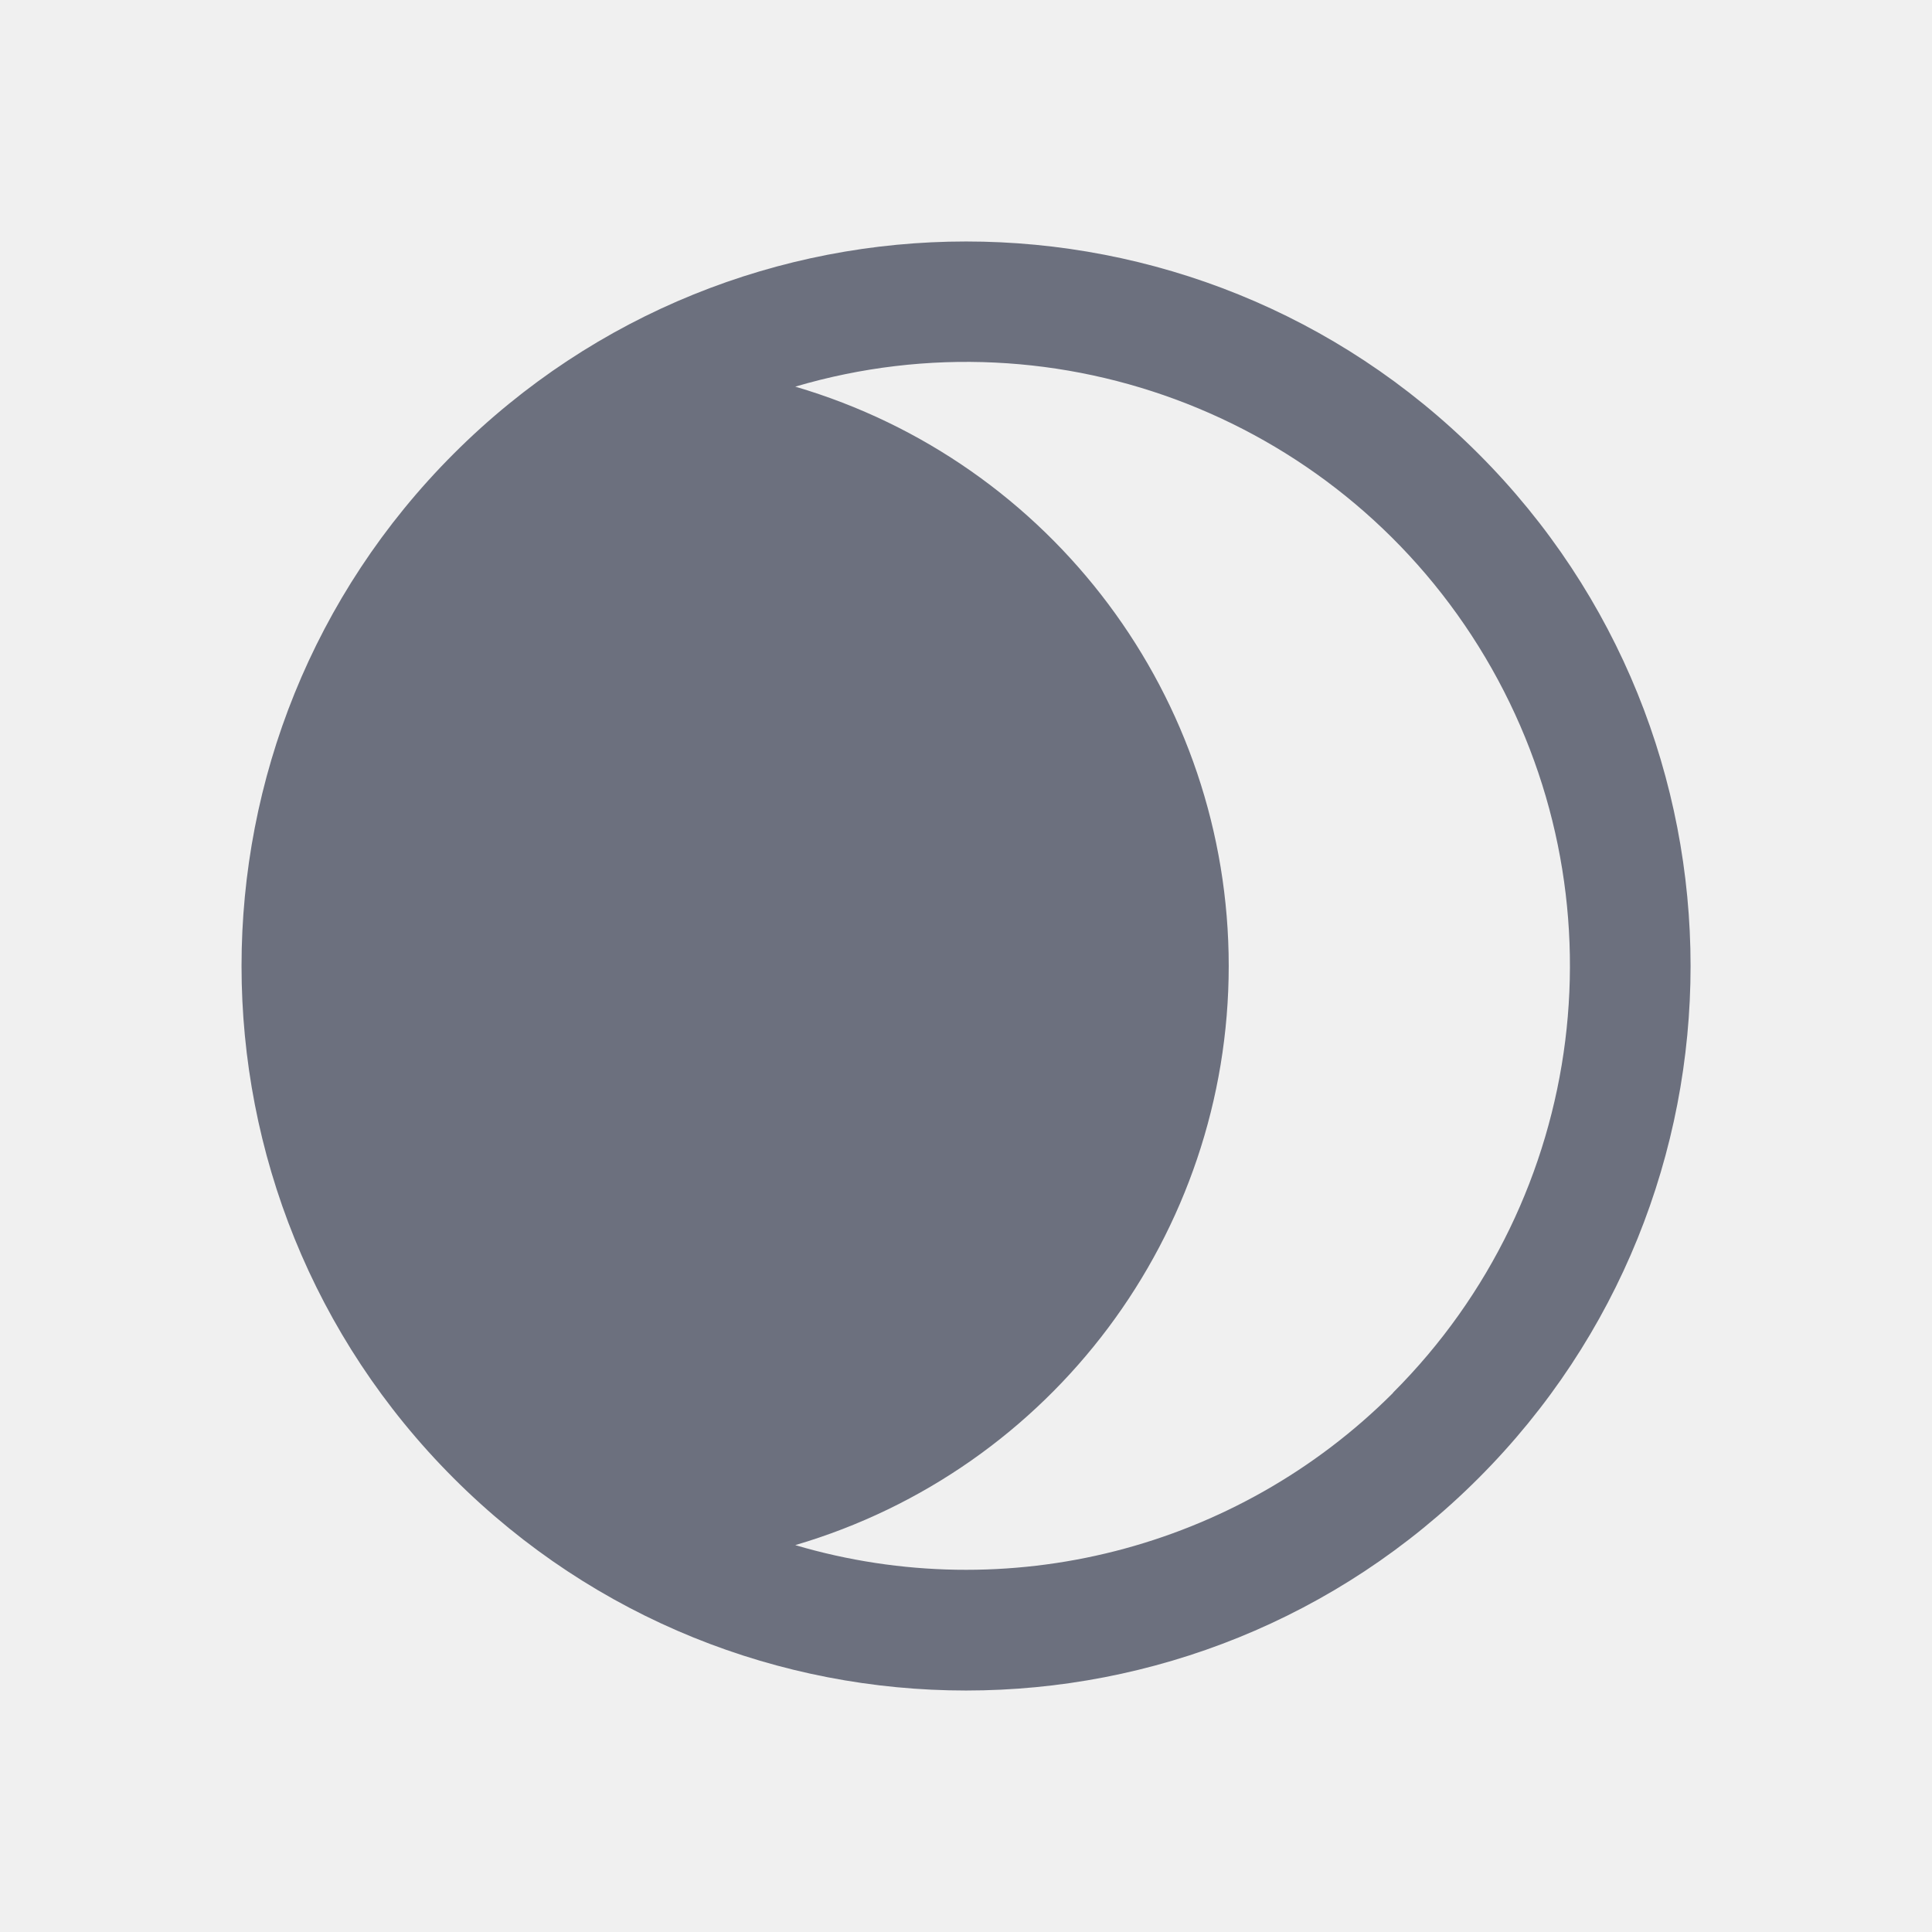
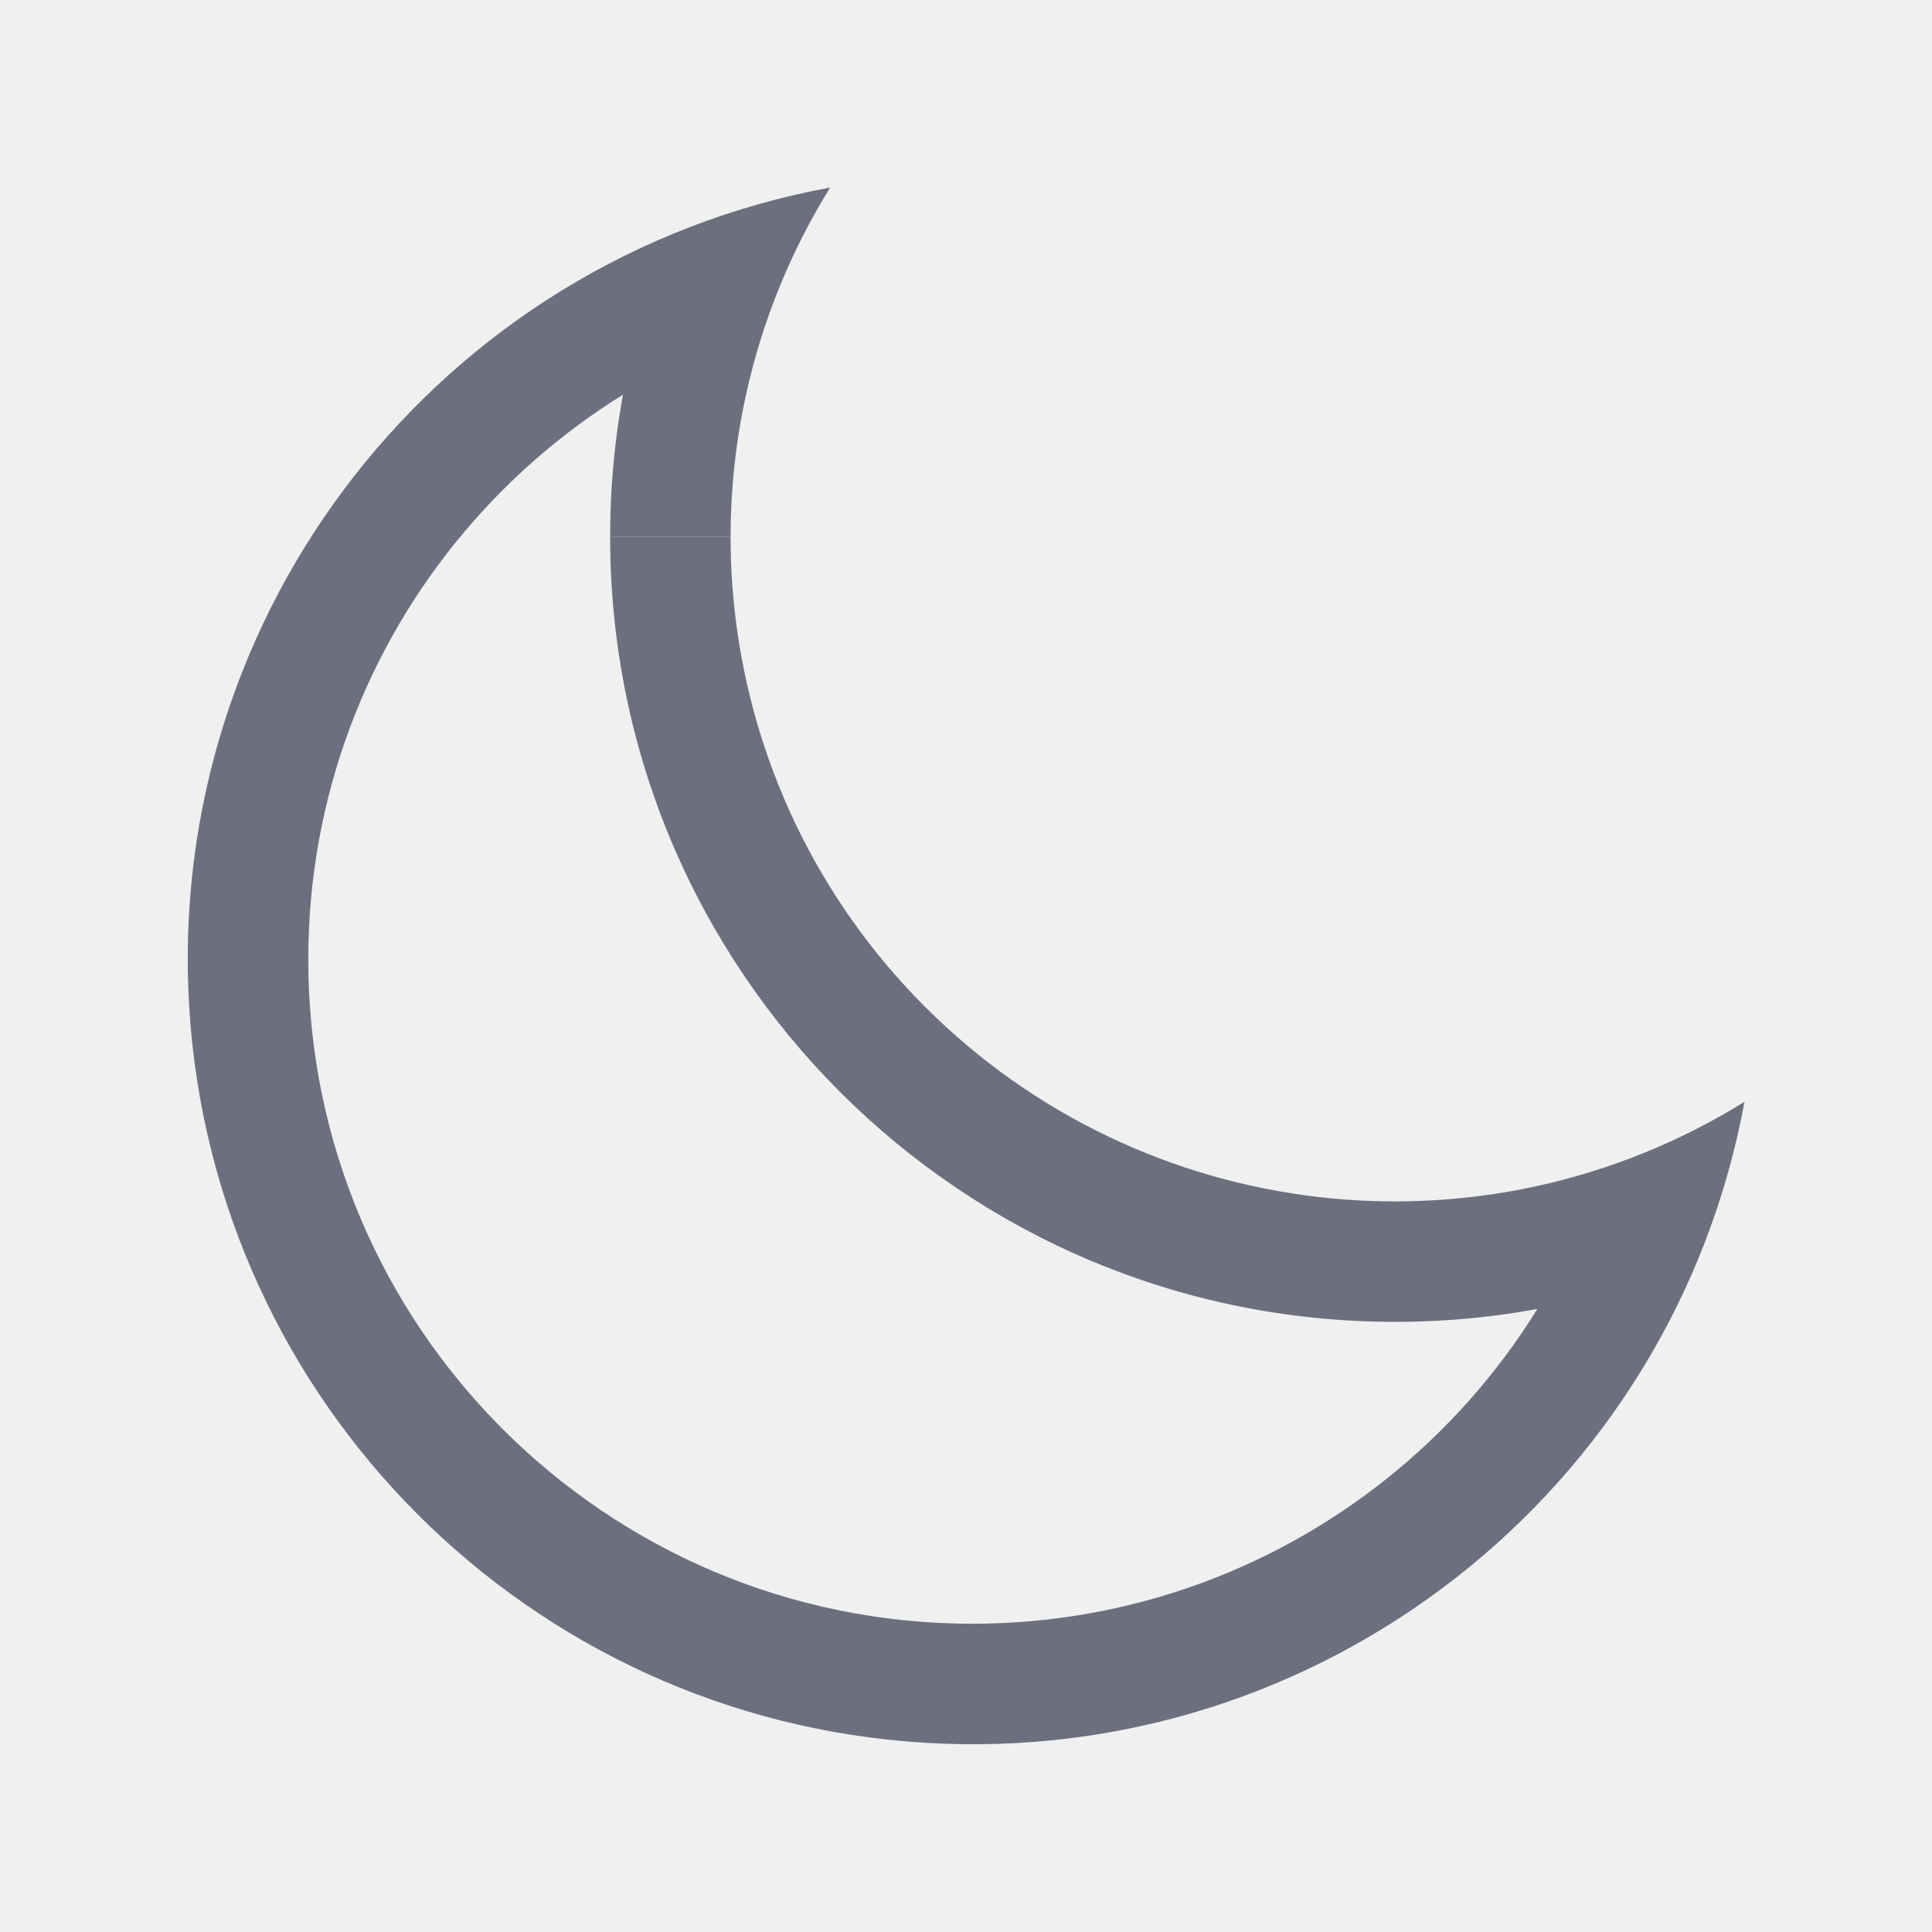
<svg xmlns="http://www.w3.org/2000/svg" width="16" height="16" viewBox="0 0 16 16" fill="none">
-   <g clip-path="url(#clip0_136_3464)">
-     <path fill-rule="evenodd" clip-rule="evenodd" d="M12.243 3.757a6 6 0 1 1-8.485 8.486 6 6 0 0 1 8.485-8.486zm-.707 7.779a4.999 4.999 0 0 1-4.95 1.26 5 5 0 0 0 0-9.594 5 5 0 0 1 4.95 8.332z" fill="#6C707E" />
-   </g>
-   <defs>
-     <clipPath id="clip0_136_3464">
-       <path fill="#fff" d="M0 0h16v16H0z" />
-     </clipPath>
-   </defs>
+   <mask id="a" fill="#fff">
+     <path fill-rule="evenodd" clip-rule="evenodd" d="M14.447 9.125a5.5 5.5 0 0 1-7.572-7.572 6.5 6.5 0 1 0 7.572 7.572z" />
+   </mask>
+   <path d="M14.447 9.125l.983.18.406-2.218-1.916 1.188.527.85zM6.875 1.553l.85.527L8.913.163 6.695.57l.18.983zm7.045 6.722a4.474 4.474 0 0 1-2.367.672v2a6.474 6.474 0 0 0 3.42-.972l-1.053-1.7zm-2.367.672a4.5 4.5 0 0 1-4.5-4.5h-2a6.5 6.5 0 0 0 6.5 6.5v-2zm-4.5-4.5c0-.87.246-1.68.672-2.367l-1.7-1.054a6.474 6.474 0 0 0-.972 3.42h2zm-4.5 3.5c0-2.696 1.941-4.941 4.502-5.41L6.695.57A7.502 7.502 0 0 0 .553 7.947h2zm5.5 5.5a5.5 5.5 0 0 1-5.5-5.5h-2a7.5 7.5 0 0 0 7.5 7.5v-2zm5.41-4.502a5.502 5.502 0 0 1-5.41 4.502v2a7.502 7.502 0 0 0 7.377-6.142l-1.967-.36z" fill="#6C707E" mask="url(#a)" />
</svg>
